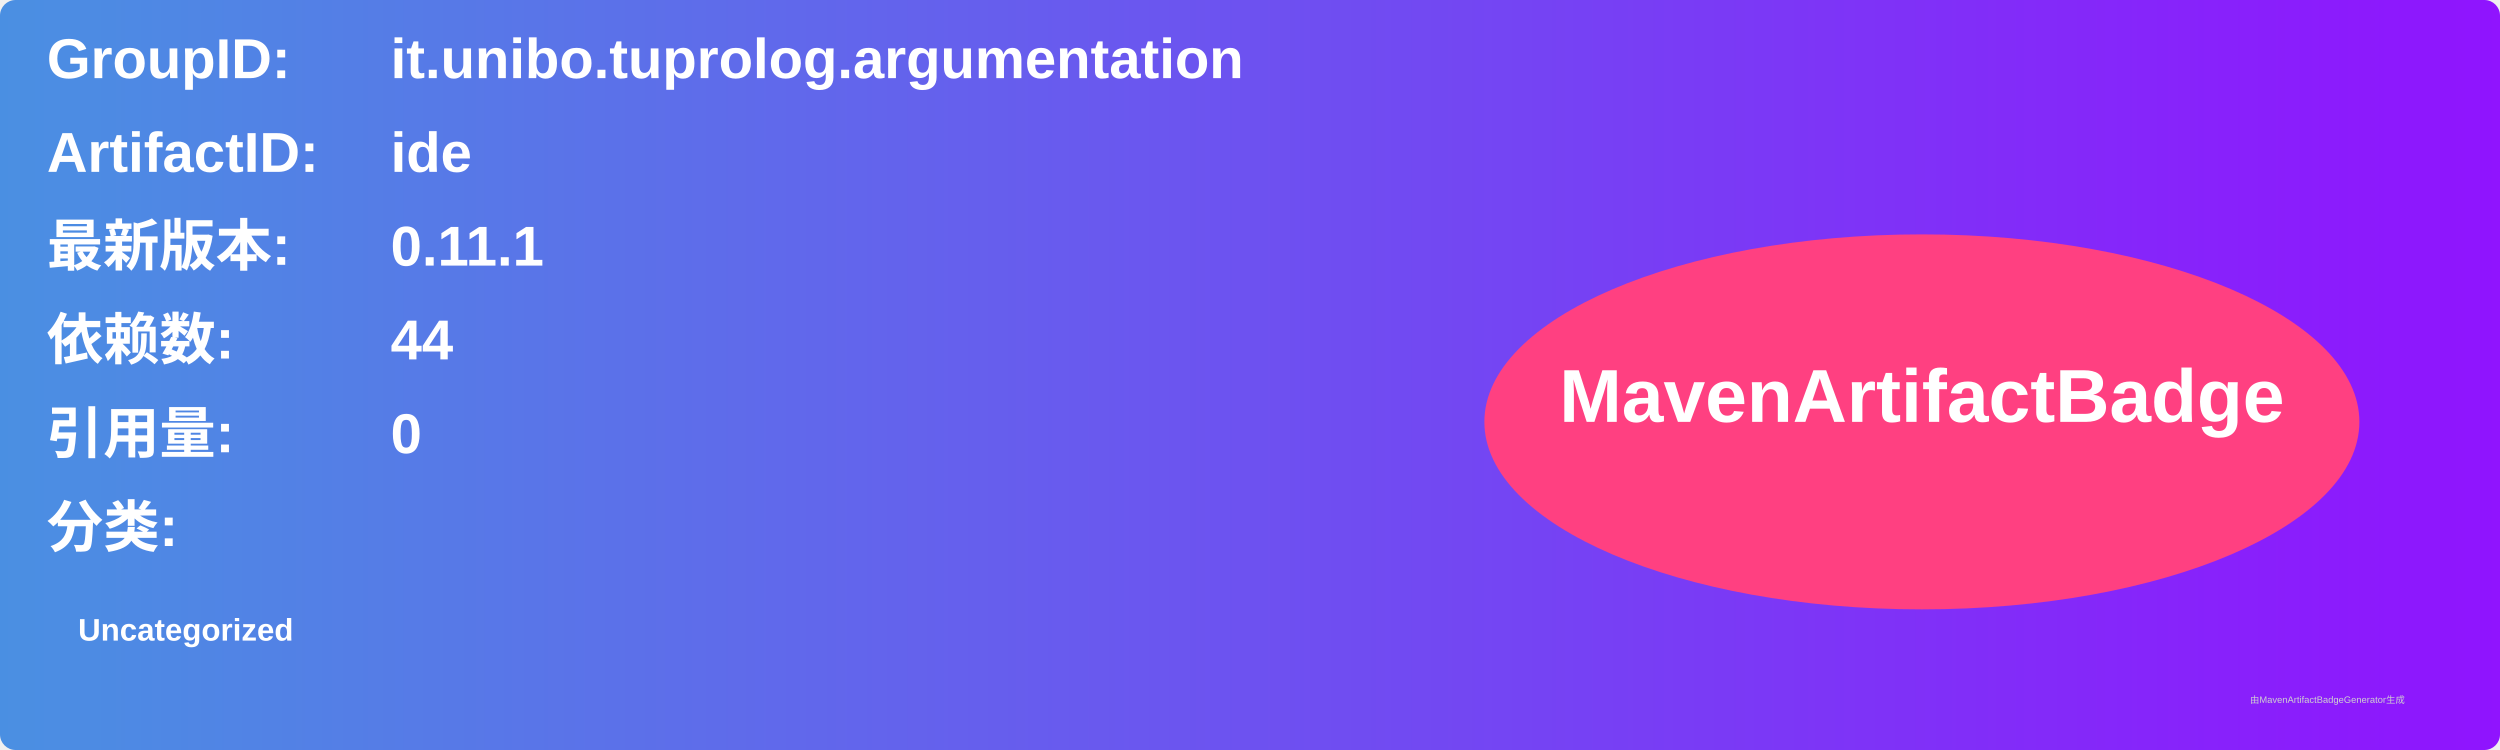
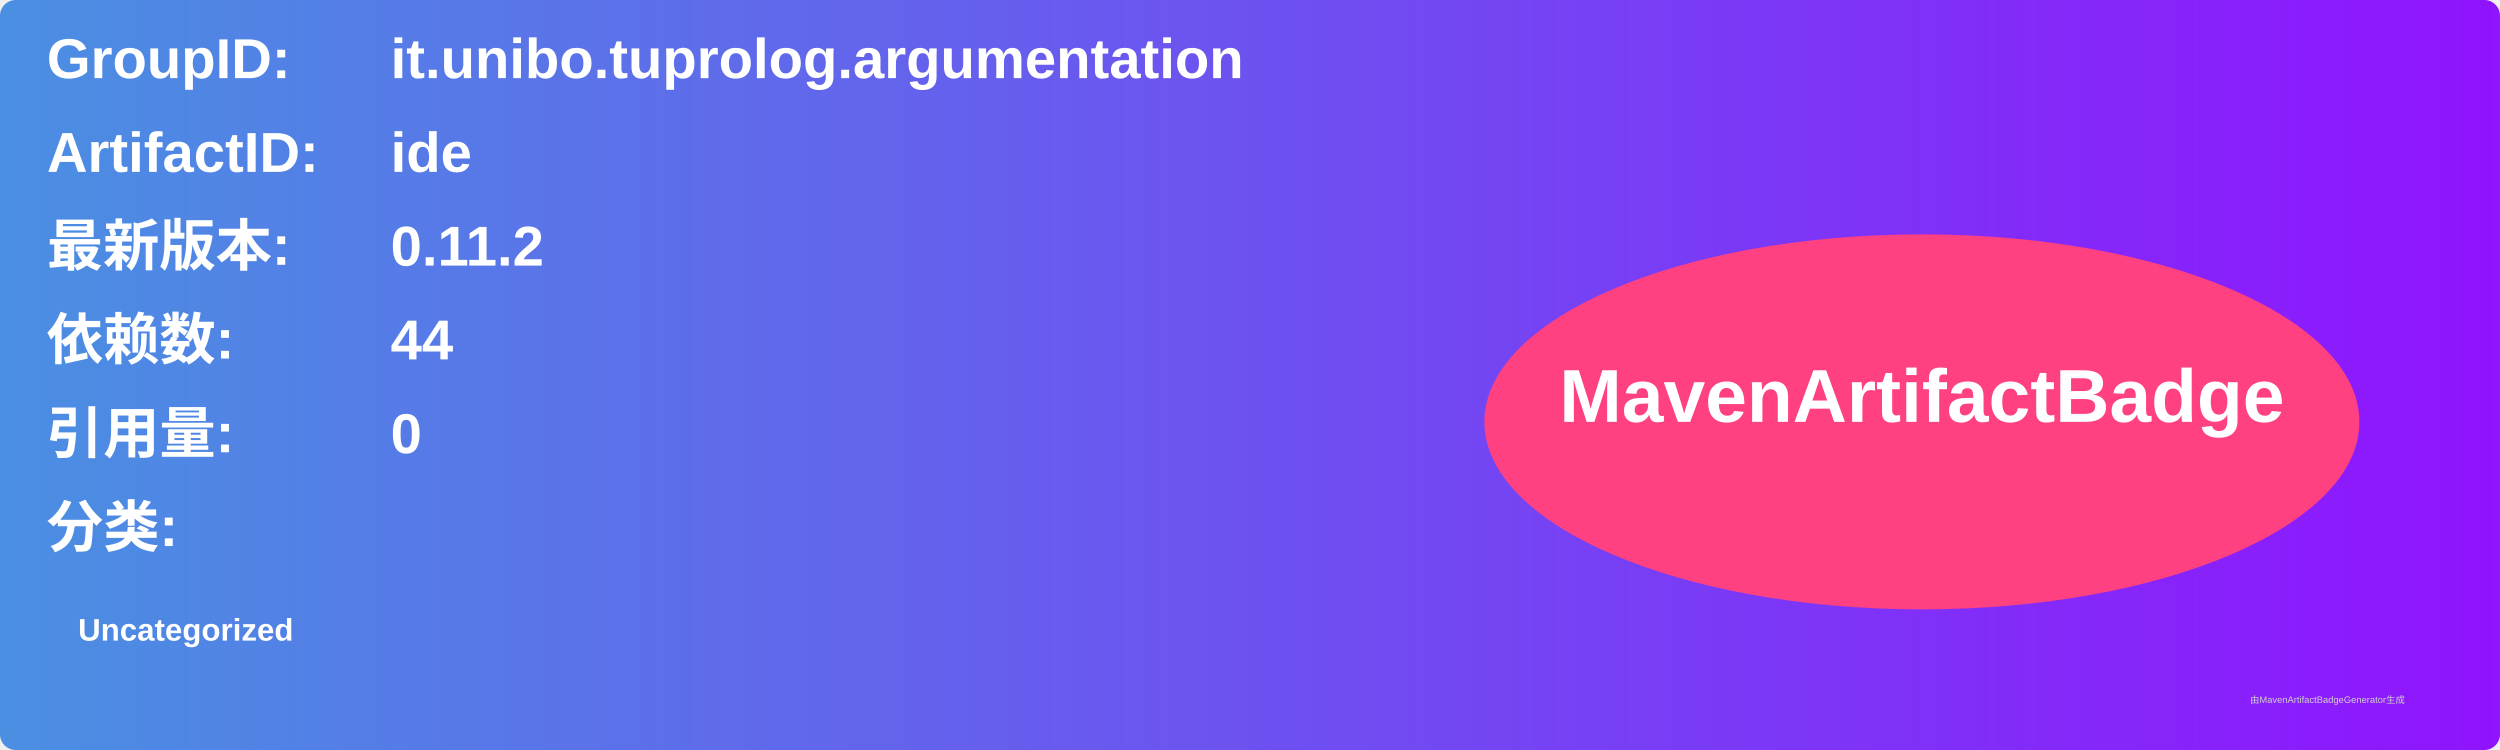
<svg xmlns="http://www.w3.org/2000/svg" width="800" height="240" viewBox="0 0 800 240">
  <linearGradient id="grad" x1="0%" y1="0%" x2="100%" y2="0%">
    <stop offset="0%" stop-color="#4a90e2" />
    <stop offset="100%" stop-color="#9013fe" />
  </linearGradient>
  <rect width="100%" height="100%" rx="5" ry="5" fill="url(#grad)" />
  <g transform="translate(15, 15)">
    <text x="0" y="10" font-family="Arial" font-size="18" fill="white" font-weight="bold" width="260">GroupID:</text>
    <text x="110" y="10" font-family="Arial" font-size="18" fill="white" font-weight="bold" width="460">it.unibo.tuprolog.argumentation</text>
    <text x="0" y="40" font-family="Arial" font-size="18" fill="white" font-weight="bold" width="260">ArtifactID:</text>
    <text x="110" y="40" font-family="Arial" font-size="18" fill="white" font-weight="bold" width="460">ide</text>
    <text x="0" y="70" font-family="Arial" font-size="18" fill="white" font-weight="bold">最新版本:</text>
    <text x="110" y="70" font-family="Arial" font-size="18" fill="white" font-weight="bold">
-       <tspan font-weight="bold">0.11.1</tspan>
+       <tspan font-weight="bold">0.11.2</tspan>
    </text>
    <text x="0" y="100" font-family="Arial" font-size="18" fill="white" font-weight="bold">依赖数: </text>
    <text x="110" y="100" font-family="Arial" font-size="18" fill="white">
      <tspan font-weight="bold">44</tspan>
    </text>
    <text x="0" y="130" font-family="Arial" font-size="18" fill="white" font-weight="bold">引用量: </text>
    <text x="110" y="130" font-family="Arial" font-size="18" fill="white">
      <tspan font-weight="bold">0</tspan>
    </text>
    <text x="0" y="160" font-family="Arial" font-size="18" fill="white" font-weight="bold">分类:</text>
    <text x="10" y="190" font-family="Arial" font-size="10" fill="white">
      <tspan font-weight="bold">Uncategorized</tspan>
    </text>
    <ellipse cx="600" cy="120" rx="140" ry="60" fill="#ff4081" />
    <text x="600" y="120" text-anchor="middle" font-family="Arial" font-size="24" fill="white" font-weight="bold">MavenArtifactBadge</text>
  </g>
  <text x="720" y="225" font-family="Arial" font-size="3" fill="#d0d0d0">由MavenArtifactBadgeGenerator生成</text>
</svg>
